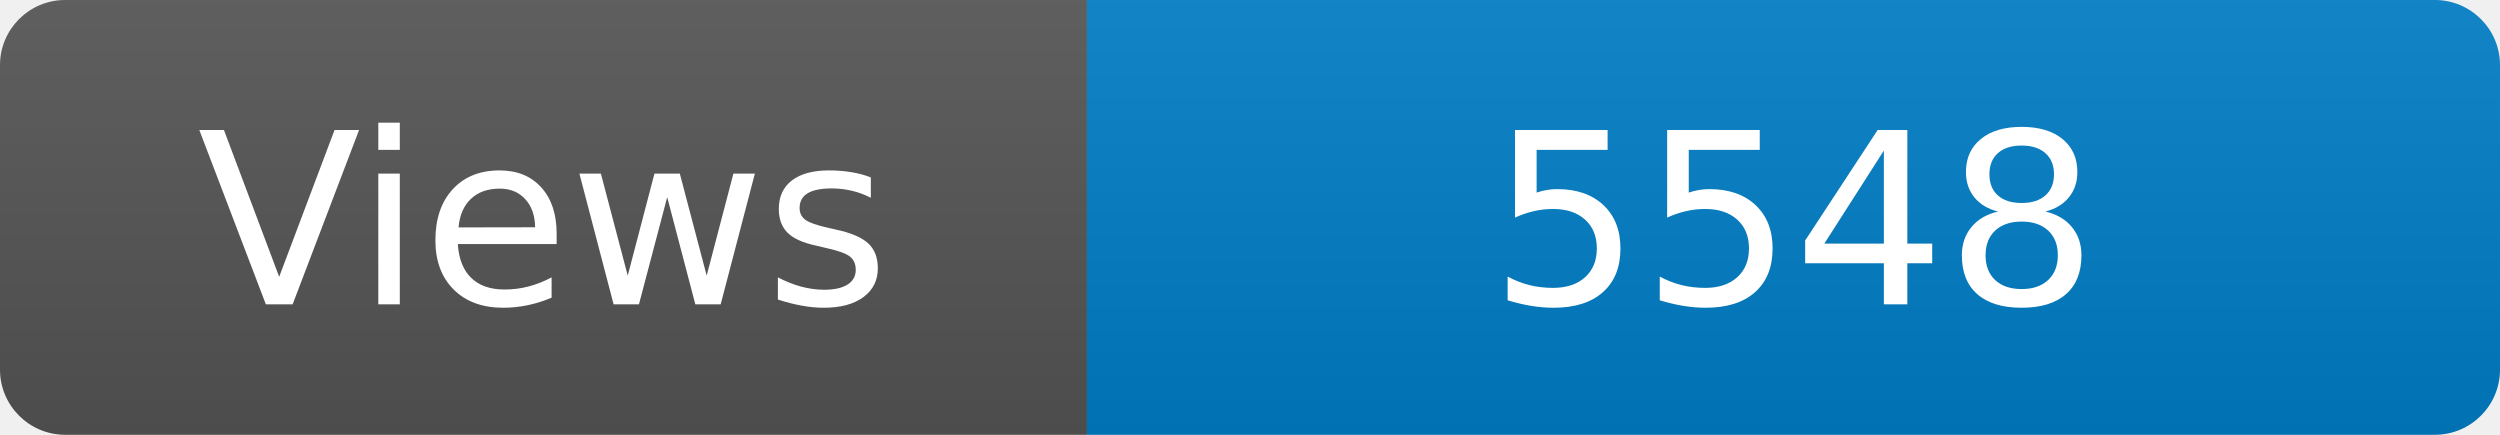
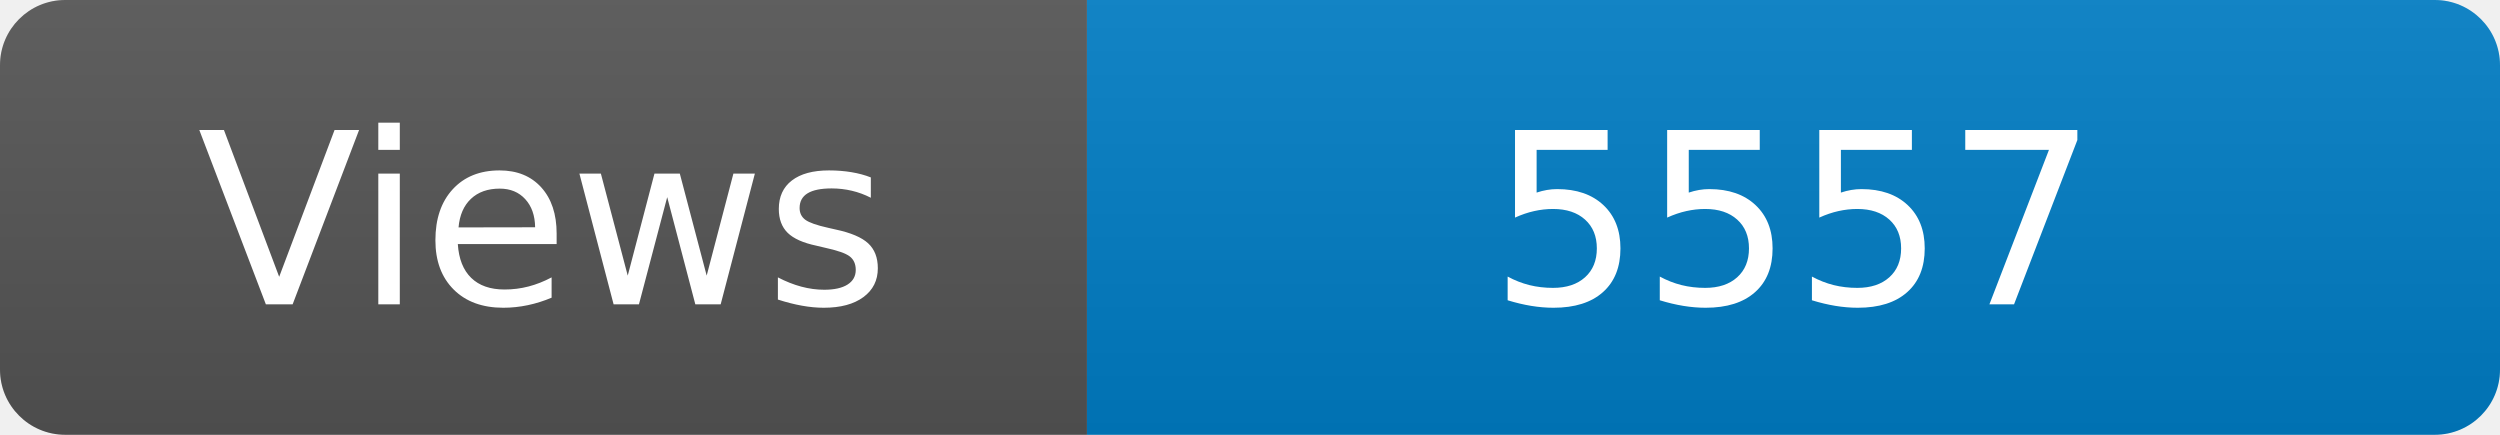
<svg xmlns="http://www.w3.org/2000/svg" width="115" height="20" role="img" aria-label="Maintained?: yes">
  <linearGradient id="s" x2="0" y2="100%">
    <stop offset="0" stop-color="#bbb" stop-opacity=".1" />
    <stop offset="1" stop-opacity=".1" />
  </linearGradient>
  <clipPath id="r">
    <rect width="115" height="20" rx="3" fill="#fff" />
  </clipPath>
  <g clip-path="url(#r)">
    <rect width="50" height="20" fill="#555" />
    <rect x="50" width="160" height="20" fill="#007ec6" />
    <rect width="115" height="20" fill="url(#s)" />
  </g>
  <g fill="#fff" text-anchor="middle" font-family="Verdana,Geneva,DejaVu Sans,sans-serif" font-size="110">
    <text x="250" y="140" transform="scale(.1)" fill="#fff">Views</text>
-     <text x="825" y="140" transform="scale(.1)" fill="#fff">5548</text>
+     <text x="825" y="140" transform="scale(.1)" fill="#fff">5557</text>
  </g>
</svg>
